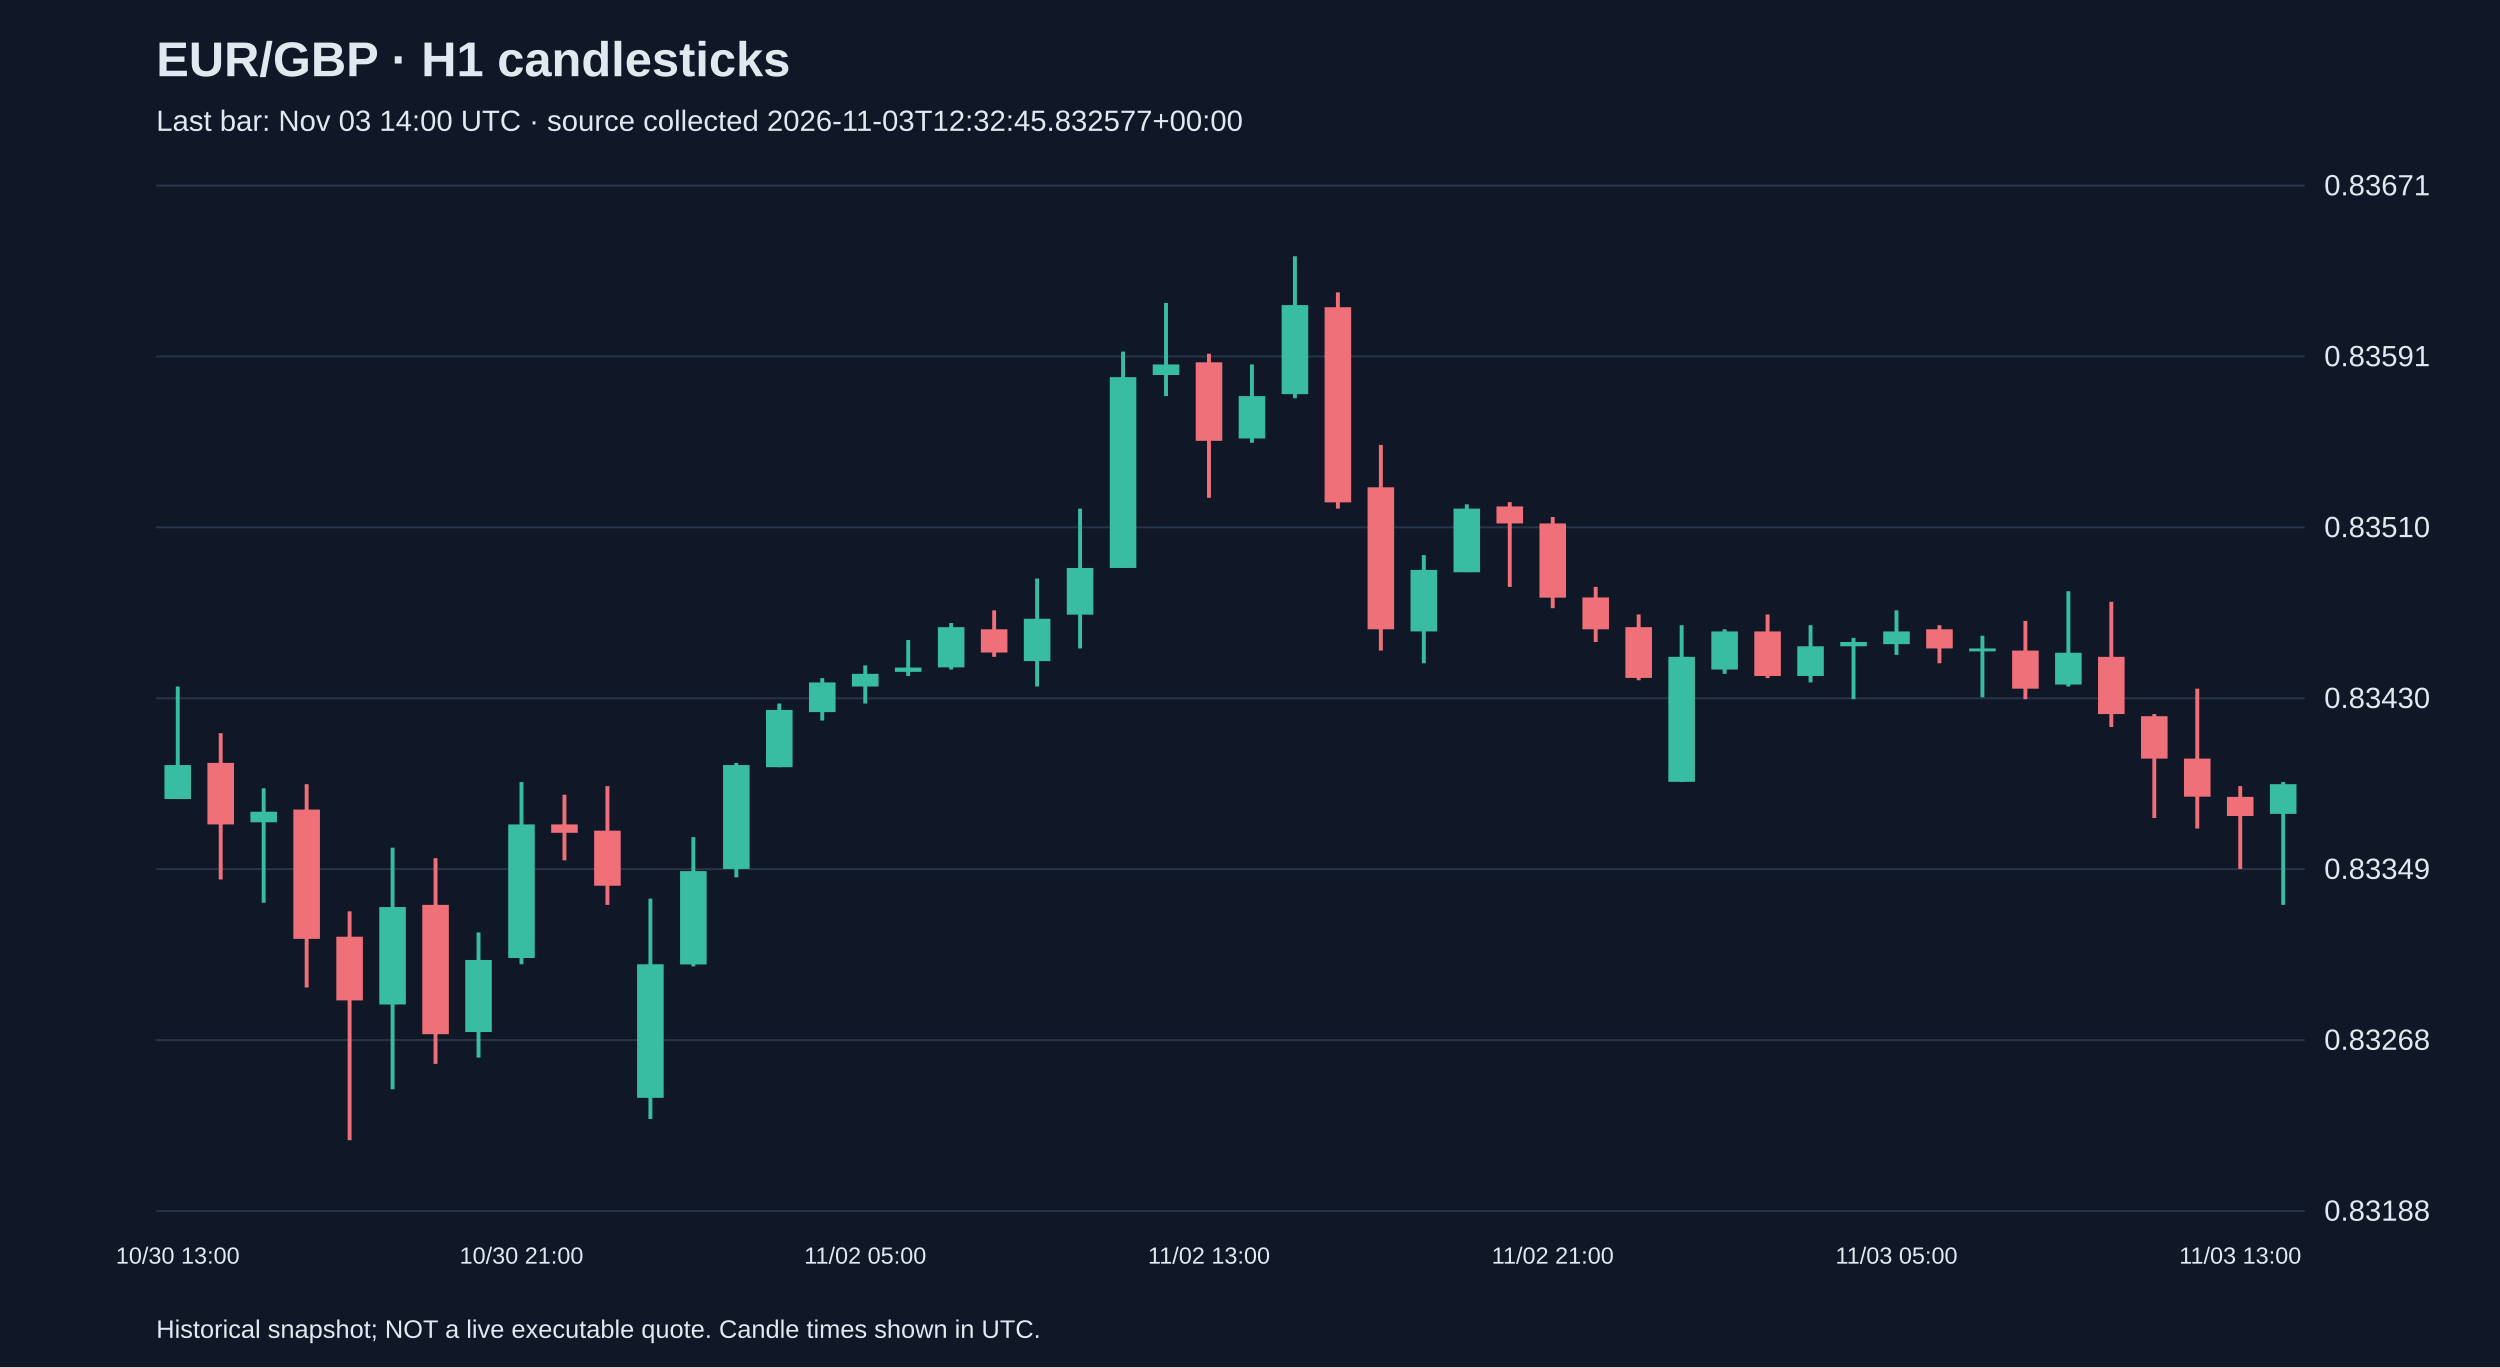
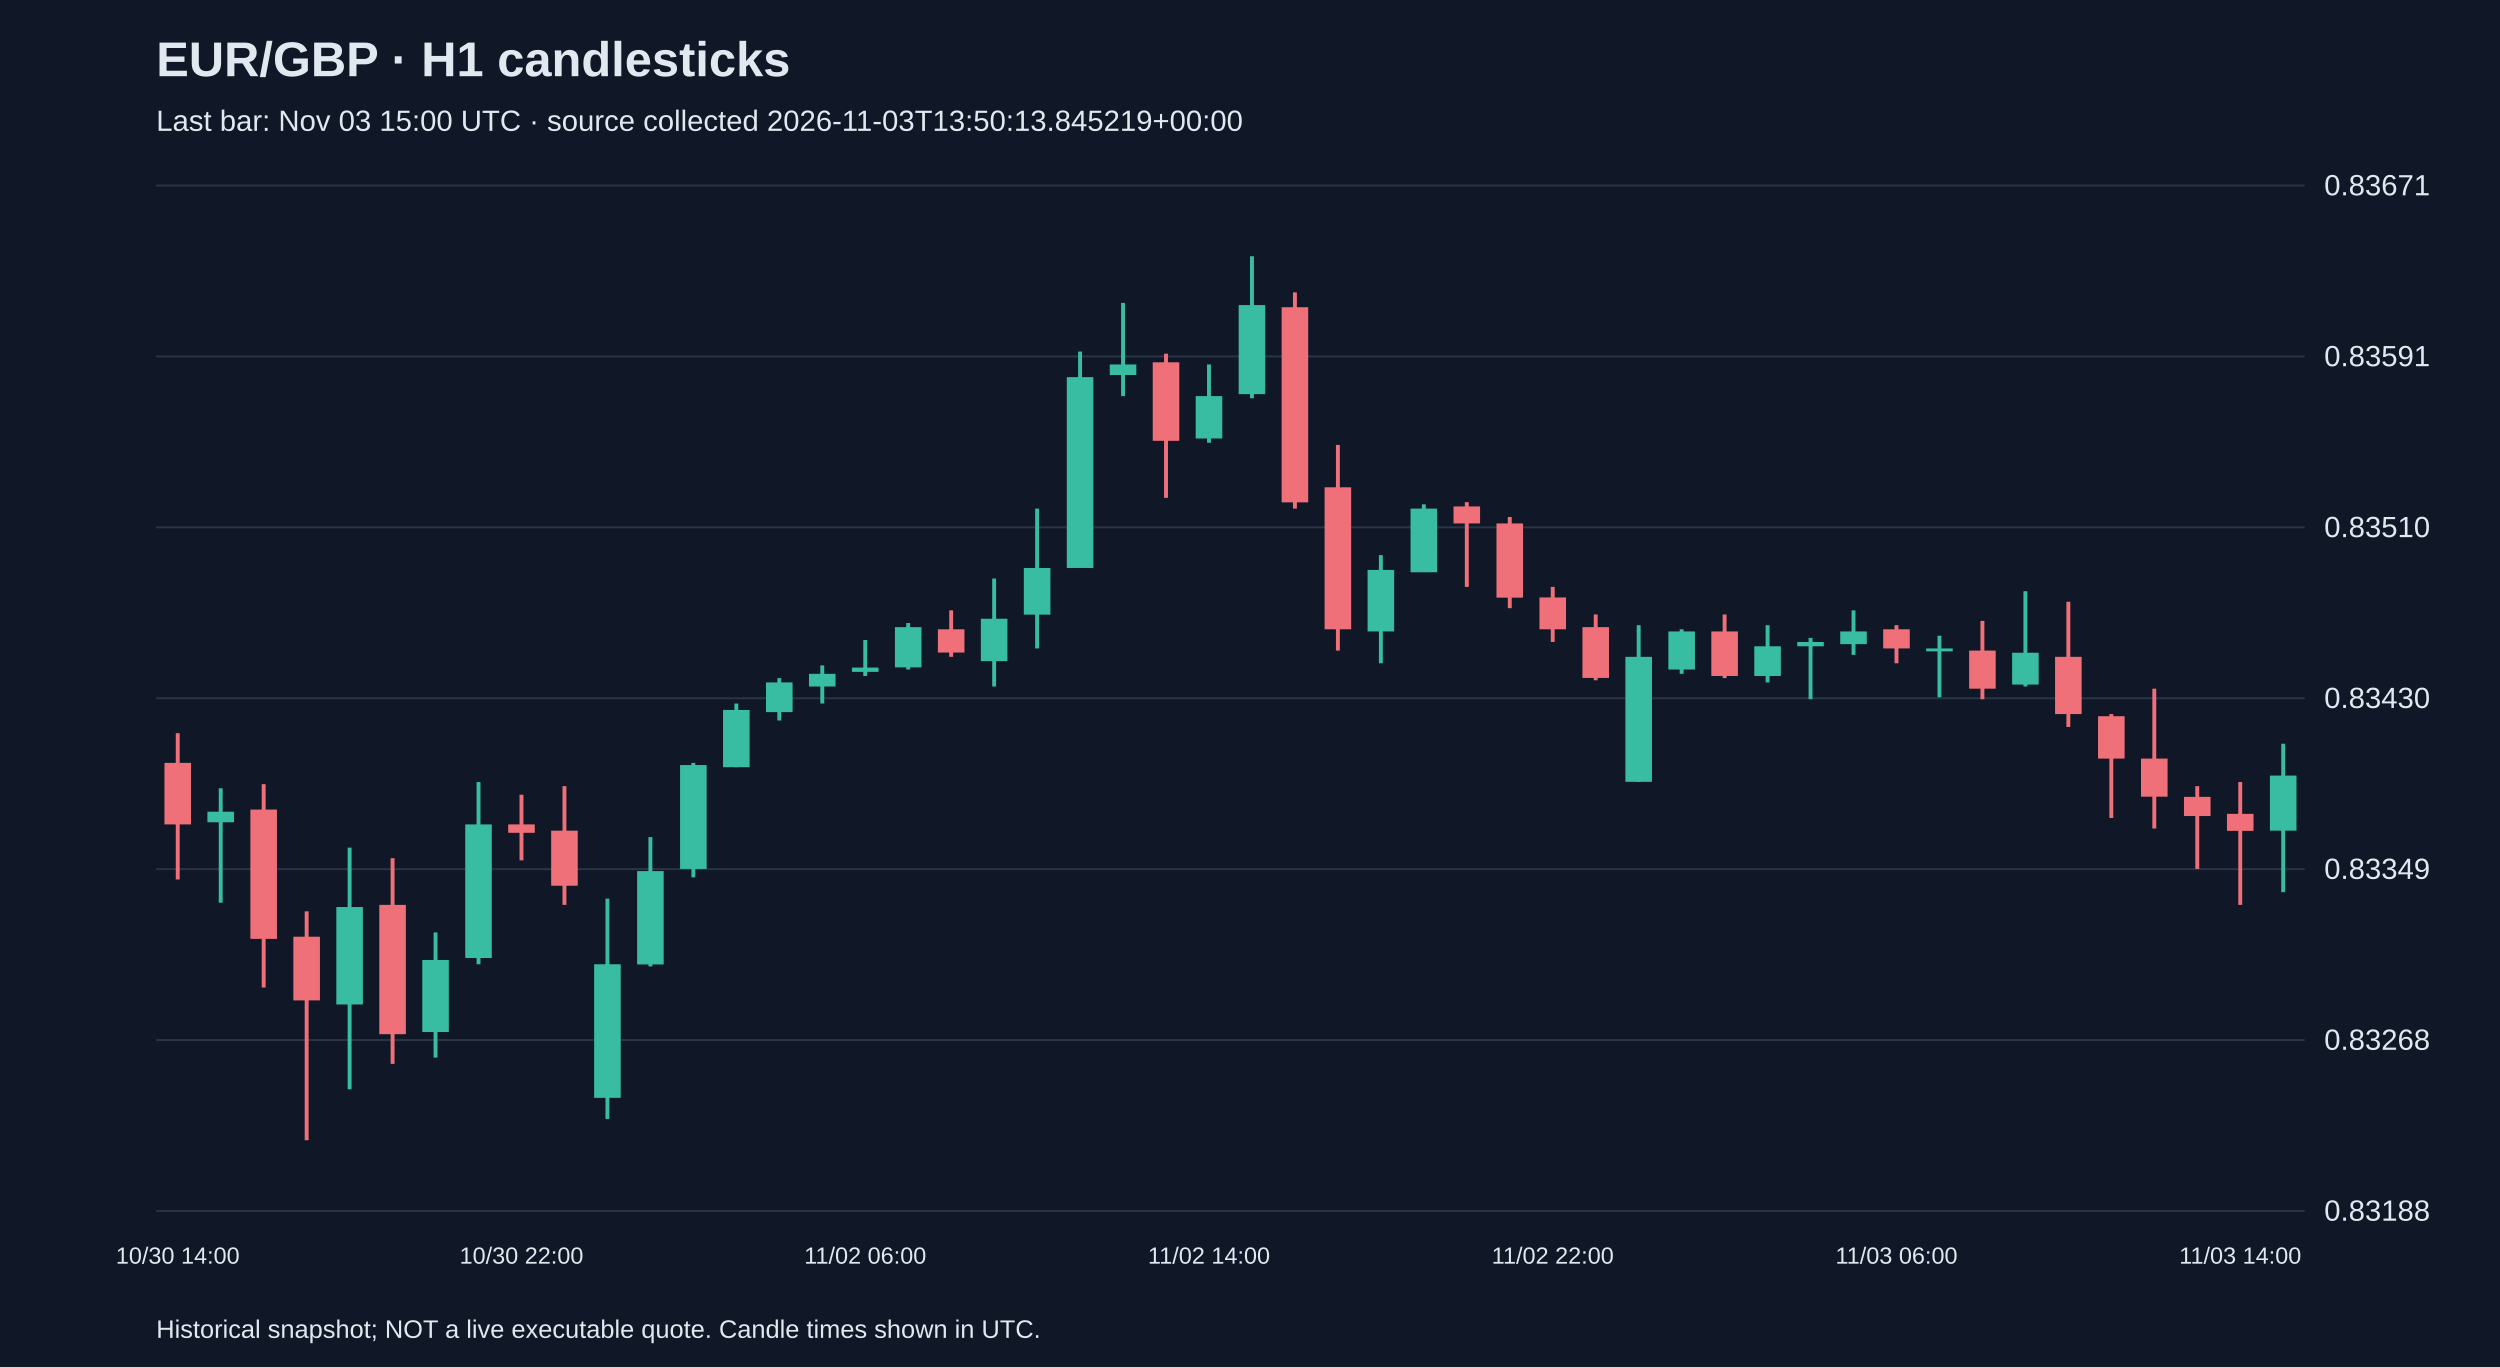
<svg xmlns="http://www.w3.org/2000/svg" viewBox="0 0 1280 700">
  <rect width="100%" height="100%" fill="#101827" />
  <style>text{font-family:Arial,sans-serif;fill:#e2e8f0}</style>
  <text x="80" y="39" font-size="25" font-weight="bold">EUR/GBP · H1 candlesticks</text>
-   <text x="80" y="67" font-size="15" fill="#a6b1c5">Last bar: Nov 03 14:00 UTC · source collected 2026-11-03T12:32:45.832577+00:00</text>
+   <text x="80" y="67" font-size="15" fill="#a6b1c5">Last bar: Nov 03 15:00 UTC · source collected 2026-11-03T13:50:13.845219+00:00</text>
  <line x1="80" y1="620.0" x2="1180" y2="620.0" stroke="#283548" />
  <text x="1190" y="625.0" font-size="15">0.83188</text>
  <line x1="80" y1="532.5" x2="1180" y2="532.5" stroke="#283548" />
  <text x="1190" y="537.5" font-size="15">0.83268</text>
  <line x1="80" y1="445.0" x2="1180" y2="445.0" stroke="#283548" />
  <text x="1190" y="450.0" font-size="15">0.83349</text>
  <line x1="80" y1="357.5" x2="1180" y2="357.5" stroke="#283548" />
  <text x="1190" y="362.5" font-size="15">0.83430</text>
  <line x1="80" y1="270.0" x2="1180" y2="270.0" stroke="#283548" />
  <text x="1190" y="275.0" font-size="15">0.83510</text>
  <line x1="80" y1="182.5" x2="1180" y2="182.5" stroke="#283548" />
  <text x="1190" y="187.5" font-size="15">0.83591</text>
  <line x1="80" y1="95.0" x2="1180" y2="95.0" stroke="#283548" />
  <text x="1190" y="100.0" font-size="15">0.83671</text>
-   <line x1="91.0" y1="351.5" x2="91.0" y2="409.1" stroke="#38bca2" stroke-width="2" />
-   <rect x="84.2" y="391.7" width="13.6" height="17.4" fill="#38bca2" />
-   <text x="91.0" y="647" text-anchor="middle" font-size="12">10/30 13:00</text>
-   <line x1="113.0" y1="375.4" x2="113.0" y2="450.3" stroke="#f07079" stroke-width="2" />
-   <rect x="106.2" y="390.6" width="13.6" height="31.5" fill="#f07079" />
-   <line x1="135.0" y1="403.6" x2="135.0" y2="462.2" stroke="#38bca2" stroke-width="2" />
-   <rect x="128.2" y="415.6" width="13.6" height="5.4" fill="#38bca2" />
-   <line x1="157.0" y1="401.5" x2="157.0" y2="505.6" stroke="#f07079" stroke-width="2" />
-   <rect x="150.2" y="414.5" width="13.6" height="66.2" fill="#f07079" />
-   <line x1="179.0" y1="466.6" x2="179.0" y2="583.8" stroke="#f07079" stroke-width="2" />
-   <rect x="172.2" y="479.6" width="13.6" height="32.6" fill="#f07079" />
-   <line x1="201.0" y1="434.0" x2="201.0" y2="557.7" stroke="#38bca2" stroke-width="2" />
-   <rect x="194.2" y="464.4" width="13.6" height="49.9" fill="#38bca2" />
-   <line x1="223.0" y1="439.4" x2="223.0" y2="544.7" stroke="#f07079" stroke-width="2" />
-   <rect x="216.2" y="463.3" width="13.6" height="66.2" fill="#f07079" />
-   <line x1="245.0" y1="477.4" x2="245.0" y2="541.5" stroke="#38bca2" stroke-width="2" />
-   <rect x="238.2" y="491.5" width="13.6" height="36.9" fill="#38bca2" />
-   <line x1="267.0" y1="400.4" x2="267.0" y2="493.7" stroke="#38bca2" stroke-width="2" />
-   <rect x="260.2" y="422.1" width="13.6" height="68.4" fill="#38bca2" />
-   <text x="267.0" y="647" text-anchor="middle" font-size="12">10/30 21:00</text>
-   <line x1="289.0" y1="406.9" x2="289.0" y2="440.5" stroke="#f07079" stroke-width="2" />
-   <rect x="282.2" y="422.1" width="13.6" height="4.3" fill="#f07079" />
-   <line x1="311.0" y1="402.5" x2="311.0" y2="463.3" stroke="#f07079" stroke-width="2" />
-   <rect x="304.2" y="425.3" width="13.6" height="28.2" fill="#f07079" />
-   <line x1="333.0" y1="460.1" x2="333.0" y2="572.9" stroke="#38bca2" stroke-width="2" />
-   <rect x="326.2" y="493.7" width="13.6" height="68.4" fill="#38bca2" />
-   <line x1="355.0" y1="428.6" x2="355.0" y2="494.8" stroke="#38bca2" stroke-width="2" />
-   <rect x="348.2" y="446.0" width="13.6" height="47.8" fill="#38bca2" />
-   <line x1="377.0" y1="390.6" x2="377.0" y2="449.2" stroke="#38bca2" stroke-width="2" />
-   <rect x="370.2" y="391.7" width="13.6" height="53.2" fill="#38bca2" />
-   <line x1="399.0" y1="360.2" x2="399.0" y2="392.8" stroke="#38bca2" stroke-width="2" />
-   <rect x="392.2" y="363.5" width="13.6" height="29.3" fill="#38bca2" />
-   <line x1="421.0" y1="347.2" x2="421.0" y2="368.9" stroke="#38bca2" stroke-width="2" />
-   <rect x="414.2" y="349.4" width="13.6" height="15.2" fill="#38bca2" />
-   <line x1="443.0" y1="340.7" x2="443.0" y2="360.2" stroke="#38bca2" stroke-width="2" />
-   <rect x="436.2" y="345.0" width="13.6" height="6.5" fill="#38bca2" />
-   <text x="443.0" y="647" text-anchor="middle" font-size="12">11/02 05:00</text>
-   <line x1="465.0" y1="327.7" x2="465.0" y2="346.1" stroke="#38bca2" stroke-width="2" />
-   <rect x="458.2" y="341.8" width="13.6" height="2.2" fill="#38bca2" />
-   <line x1="487.0" y1="319.0" x2="487.0" y2="342.8" stroke="#38bca2" stroke-width="2" />
-   <rect x="480.2" y="321.1" width="13.6" height="20.6" fill="#38bca2" />
-   <line x1="509.0" y1="312.5" x2="509.0" y2="336.3" stroke="#f07079" stroke-width="2" />
-   <rect x="502.2" y="322.2" width="13.6" height="11.9" fill="#f07079" />
-   <line x1="531.0" y1="296.2" x2="531.0" y2="351.5" stroke="#38bca2" stroke-width="2" />
-   <rect x="524.2" y="316.8" width="13.6" height="21.7" fill="#38bca2" />
-   <line x1="553.0" y1="260.4" x2="553.0" y2="332.0" stroke="#38bca2" stroke-width="2" />
-   <rect x="546.2" y="290.8" width="13.6" height="23.9" fill="#38bca2" />
-   <line x1="575.0" y1="180.0" x2="575.0" y2="290.8" stroke="#38bca2" stroke-width="2" />
-   <rect x="568.2" y="193.1" width="13.6" height="97.7" fill="#38bca2" />
-   <line x1="597.0" y1="155.1" x2="597.0" y2="202.8" stroke="#38bca2" stroke-width="2" />
-   <rect x="590.2" y="186.6" width="13.6" height="5.4" fill="#38bca2" />
-   <line x1="619.0" y1="181.1" x2="619.0" y2="254.9" stroke="#f07079" stroke-width="2" />
-   <rect x="612.2" y="185.5" width="13.6" height="40.2" fill="#f07079" />
-   <text x="619.0" y="647" text-anchor="middle" font-size="12">11/02 13:00</text>
-   <line x1="641.0" y1="186.6" x2="641.0" y2="226.7" stroke="#38bca2" stroke-width="2" />
-   <rect x="634.2" y="202.8" width="13.6" height="21.7" fill="#38bca2" />
-   <line x1="663.0" y1="131.2" x2="663.0" y2="203.9" stroke="#38bca2" stroke-width="2" />
-   <rect x="656.2" y="156.2" width="13.6" height="45.6" fill="#38bca2" />
-   <line x1="685.0" y1="149.7" x2="685.0" y2="260.4" stroke="#f07079" stroke-width="2" />
-   <rect x="678.2" y="157.3" width="13.6" height="99.9" fill="#f07079" />
-   <line x1="707.0" y1="227.8" x2="707.0" y2="333.1" stroke="#f07079" stroke-width="2" />
-   <rect x="700.2" y="249.5" width="13.6" height="72.7" fill="#f07079" />
-   <line x1="729.0" y1="284.2" x2="729.0" y2="339.6" stroke="#38bca2" stroke-width="2" />
-   <rect x="722.2" y="291.8" width="13.6" height="31.5" fill="#38bca2" />
-   <line x1="751.0" y1="258.2" x2="751.0" y2="292.9" stroke="#38bca2" stroke-width="2" />
-   <rect x="744.2" y="260.4" width="13.6" height="32.6" fill="#38bca2" />
-   <line x1="773.0" y1="257.1" x2="773.0" y2="300.5" stroke="#f07079" stroke-width="2" />
-   <rect x="766.2" y="259.3" width="13.6" height="8.7" fill="#f07079" />
-   <line x1="795.0" y1="264.7" x2="795.0" y2="311.4" stroke="#f07079" stroke-width="2" />
-   <rect x="788.2" y="268.0" width="13.6" height="38.0" fill="#f07079" />
-   <text x="795.0" y="647" text-anchor="middle" font-size="12">11/02 21:00</text>
-   <line x1="817.0" y1="300.5" x2="817.0" y2="328.7" stroke="#f07079" stroke-width="2" />
-   <rect x="810.2" y="305.9" width="13.6" height="16.3" fill="#f07079" />
-   <line x1="839.0" y1="314.6" x2="839.0" y2="348.3" stroke="#f07079" stroke-width="2" />
-   <rect x="832.2" y="321.1" width="13.6" height="26.0" fill="#f07079" />
-   <line x1="861.0" y1="320.1" x2="861.0" y2="400.4" stroke="#38bca2" stroke-width="2" />
-   <rect x="854.2" y="336.3" width="13.6" height="64.0" fill="#38bca2" />
-   <line x1="883.0" y1="322.2" x2="883.0" y2="345.0" stroke="#38bca2" stroke-width="2" />
-   <rect x="876.2" y="323.3" width="13.6" height="19.5" fill="#38bca2" />
-   <line x1="905.0" y1="314.6" x2="905.0" y2="347.2" stroke="#f07079" stroke-width="2" />
-   <rect x="898.2" y="323.3" width="13.6" height="22.8" fill="#f07079" />
-   <line x1="927.0" y1="320.1" x2="927.0" y2="349.4" stroke="#38bca2" stroke-width="2" />
-   <rect x="920.2" y="330.9" width="13.6" height="15.2" fill="#38bca2" />
-   <line x1="949.0" y1="326.6" x2="949.0" y2="358.0" stroke="#38bca2" stroke-width="2" />
-   <rect x="942.2" y="328.7" width="13.6" height="2.2" fill="#38bca2" />
-   <line x1="971.0" y1="312.5" x2="971.0" y2="335.3" stroke="#38bca2" stroke-width="2" />
-   <rect x="964.2" y="323.3" width="13.6" height="6.5" fill="#38bca2" />
-   <text x="971.0" y="647" text-anchor="middle" font-size="12">11/03 05:00</text>
-   <line x1="993.0" y1="320.1" x2="993.0" y2="339.6" stroke="#f07079" stroke-width="2" />
-   <rect x="986.2" y="322.2" width="13.6" height="9.8" fill="#f07079" />
-   <line x1="1015.0" y1="325.5" x2="1015.0" y2="357.0" stroke="#38bca2" stroke-width="2" />
-   <rect x="1008.2" y="332.0" width="13.6" height="1.5" fill="#38bca2" />
-   <line x1="1037.0" y1="317.9" x2="1037.0" y2="358.0" stroke="#f07079" stroke-width="2" />
-   <rect x="1030.2" y="333.1" width="13.6" height="19.5" fill="#f07079" />
-   <line x1="1059.0" y1="302.7" x2="1059.0" y2="351.5" stroke="#38bca2" stroke-width="2" />
-   <rect x="1052.2" y="334.2" width="13.6" height="16.3" fill="#38bca2" />
-   <line x1="1081.0" y1="308.1" x2="1081.0" y2="372.2" stroke="#f07079" stroke-width="2" />
-   <rect x="1074.2" y="336.3" width="13.6" height="29.3" fill="#f07079" />
-   <line x1="1103.0" y1="365.6" x2="1103.0" y2="418.8" stroke="#f07079" stroke-width="2" />
-   <rect x="1096.2" y="366.7" width="13.6" height="21.7" fill="#f07079" />
-   <line x1="1125.0" y1="352.6" x2="1125.0" y2="424.2" stroke="#f07079" stroke-width="2" />
-   <rect x="1118.2" y="388.4" width="13.6" height="19.5" fill="#f07079" />
-   <line x1="1147.0" y1="402.5" x2="1147.0" y2="444.9" stroke="#f07079" stroke-width="2" />
-   <rect x="1140.2" y="408.0" width="13.6" height="9.8" fill="#f07079" />
-   <text x="1147.0" y="647" text-anchor="middle" font-size="12">11/03 13:00</text>
-   <line x1="1169.0" y1="400.4" x2="1169.0" y2="463.3" stroke="#38bca2" stroke-width="2" />
-   <rect x="1162.2" y="401.5" width="13.6" height="15.2" fill="#38bca2" />
+   <line x1="91.0" y1="375.4" x2="91.0" y2="450.3" stroke="#f07079" stroke-width="2" />
+   <rect x="84.2" y="390.6" width="13.6" height="31.5" fill="#f07079" />
+   <text x="91.0" y="647" text-anchor="middle" font-size="12">10/30 14:00</text>
+   <line x1="113.0" y1="403.6" x2="113.0" y2="462.2" stroke="#38bca2" stroke-width="2" />
+   <rect x="106.2" y="415.6" width="13.6" height="5.4" fill="#38bca2" />
+   <line x1="135.0" y1="401.5" x2="135.0" y2="505.6" stroke="#f07079" stroke-width="2" />
+   <rect x="128.2" y="414.5" width="13.6" height="66.2" fill="#f07079" />
+   <line x1="157.0" y1="466.6" x2="157.0" y2="583.8" stroke="#f07079" stroke-width="2" />
+   <rect x="150.2" y="479.6" width="13.6" height="32.6" fill="#f07079" />
+   <line x1="179.0" y1="434.0" x2="179.0" y2="557.7" stroke="#38bca2" stroke-width="2" />
+   <rect x="172.2" y="464.4" width="13.6" height="49.9" fill="#38bca2" />
+   <line x1="201.0" y1="439.4" x2="201.0" y2="544.7" stroke="#f07079" stroke-width="2" />
+   <rect x="194.2" y="463.3" width="13.6" height="66.2" fill="#f07079" />
+   <line x1="223.0" y1="477.4" x2="223.0" y2="541.5" stroke="#38bca2" stroke-width="2" />
+   <rect x="216.2" y="491.5" width="13.6" height="36.9" fill="#38bca2" />
+   <line x1="245.0" y1="400.4" x2="245.0" y2="493.7" stroke="#38bca2" stroke-width="2" />
+   <rect x="238.2" y="422.1" width="13.6" height="68.4" fill="#38bca2" />
+   <line x1="267.0" y1="406.9" x2="267.0" y2="440.5" stroke="#f07079" stroke-width="2" />
+   <rect x="260.2" y="422.1" width="13.6" height="4.3" fill="#f07079" />
+   <text x="267.0" y="647" text-anchor="middle" font-size="12">10/30 22:00</text>
+   <line x1="289.0" y1="402.5" x2="289.0" y2="463.3" stroke="#f07079" stroke-width="2" />
+   <rect x="282.2" y="425.3" width="13.6" height="28.2" fill="#f07079" />
+   <line x1="311.0" y1="460.1" x2="311.0" y2="572.9" stroke="#38bca2" stroke-width="2" />
+   <rect x="304.2" y="493.7" width="13.6" height="68.4" fill="#38bca2" />
+   <line x1="333.0" y1="428.6" x2="333.0" y2="494.8" stroke="#38bca2" stroke-width="2" />
+   <rect x="326.2" y="446.0" width="13.6" height="47.8" fill="#38bca2" />
+   <line x1="355.0" y1="390.6" x2="355.0" y2="449.2" stroke="#38bca2" stroke-width="2" />
+   <rect x="348.2" y="391.7" width="13.6" height="53.2" fill="#38bca2" />
+   <line x1="377.0" y1="360.2" x2="377.0" y2="392.8" stroke="#38bca2" stroke-width="2" />
+   <rect x="370.2" y="363.5" width="13.6" height="29.3" fill="#38bca2" />
+   <line x1="399.0" y1="347.2" x2="399.0" y2="368.9" stroke="#38bca2" stroke-width="2" />
+   <rect x="392.2" y="349.4" width="13.6" height="15.2" fill="#38bca2" />
+   <line x1="421.0" y1="340.7" x2="421.0" y2="360.2" stroke="#38bca2" stroke-width="2" />
+   <rect x="414.2" y="345.0" width="13.6" height="6.5" fill="#38bca2" />
+   <line x1="443.0" y1="327.7" x2="443.0" y2="346.1" stroke="#38bca2" stroke-width="2" />
+   <rect x="436.2" y="341.8" width="13.6" height="2.2" fill="#38bca2" />
+   <text x="443.0" y="647" text-anchor="middle" font-size="12">11/02 06:00</text>
+   <line x1="465.0" y1="319.0" x2="465.0" y2="342.8" stroke="#38bca2" stroke-width="2" />
+   <rect x="458.2" y="321.1" width="13.6" height="20.6" fill="#38bca2" />
+   <line x1="487.0" y1="312.5" x2="487.0" y2="336.3" stroke="#f07079" stroke-width="2" />
+   <rect x="480.2" y="322.2" width="13.6" height="11.9" fill="#f07079" />
+   <line x1="509.0" y1="296.2" x2="509.0" y2="351.5" stroke="#38bca2" stroke-width="2" />
+   <rect x="502.2" y="316.8" width="13.6" height="21.7" fill="#38bca2" />
+   <line x1="531.0" y1="260.4" x2="531.0" y2="332.0" stroke="#38bca2" stroke-width="2" />
+   <rect x="524.2" y="290.8" width="13.6" height="23.9" fill="#38bca2" />
+   <line x1="553.0" y1="180.0" x2="553.0" y2="290.8" stroke="#38bca2" stroke-width="2" />
+   <rect x="546.2" y="193.1" width="13.6" height="97.7" fill="#38bca2" />
+   <line x1="575.0" y1="155.1" x2="575.0" y2="202.8" stroke="#38bca2" stroke-width="2" />
+   <rect x="568.2" y="186.6" width="13.6" height="5.4" fill="#38bca2" />
+   <line x1="597.0" y1="181.1" x2="597.0" y2="254.9" stroke="#f07079" stroke-width="2" />
+   <rect x="590.2" y="185.5" width="13.6" height="40.2" fill="#f07079" />
+   <line x1="619.0" y1="186.6" x2="619.0" y2="226.7" stroke="#38bca2" stroke-width="2" />
+   <rect x="612.2" y="202.8" width="13.6" height="21.7" fill="#38bca2" />
+   <text x="619.0" y="647" text-anchor="middle" font-size="12">11/02 14:00</text>
+   <line x1="641.0" y1="131.2" x2="641.0" y2="203.9" stroke="#38bca2" stroke-width="2" />
+   <rect x="634.2" y="156.2" width="13.6" height="45.6" fill="#38bca2" />
+   <line x1="663.0" y1="149.7" x2="663.0" y2="260.4" stroke="#f07079" stroke-width="2" />
+   <rect x="656.2" y="157.3" width="13.6" height="99.9" fill="#f07079" />
+   <line x1="685.0" y1="227.8" x2="685.0" y2="333.1" stroke="#f07079" stroke-width="2" />
+   <rect x="678.2" y="249.5" width="13.6" height="72.7" fill="#f07079" />
+   <line x1="707.0" y1="284.2" x2="707.0" y2="339.6" stroke="#38bca2" stroke-width="2" />
+   <rect x="700.2" y="291.8" width="13.6" height="31.5" fill="#38bca2" />
+   <line x1="729.0" y1="258.2" x2="729.0" y2="292.9" stroke="#38bca2" stroke-width="2" />
+   <rect x="722.2" y="260.4" width="13.6" height="32.6" fill="#38bca2" />
+   <line x1="751.0" y1="257.1" x2="751.0" y2="300.5" stroke="#f07079" stroke-width="2" />
+   <rect x="744.2" y="259.3" width="13.6" height="8.7" fill="#f07079" />
+   <line x1="773.0" y1="264.7" x2="773.0" y2="311.4" stroke="#f07079" stroke-width="2" />
+   <rect x="766.2" y="268.0" width="13.6" height="38.0" fill="#f07079" />
+   <line x1="795.0" y1="300.5" x2="795.0" y2="328.7" stroke="#f07079" stroke-width="2" />
+   <rect x="788.2" y="305.9" width="13.6" height="16.3" fill="#f07079" />
+   <text x="795.0" y="647" text-anchor="middle" font-size="12">11/02 22:00</text>
+   <line x1="817.0" y1="314.6" x2="817.0" y2="348.3" stroke="#f07079" stroke-width="2" />
+   <rect x="810.2" y="321.1" width="13.6" height="26.0" fill="#f07079" />
+   <line x1="839.0" y1="320.1" x2="839.0" y2="400.4" stroke="#38bca2" stroke-width="2" />
+   <rect x="832.2" y="336.3" width="13.6" height="64.0" fill="#38bca2" />
+   <line x1="861.0" y1="322.2" x2="861.0" y2="345.0" stroke="#38bca2" stroke-width="2" />
+   <rect x="854.2" y="323.3" width="13.6" height="19.5" fill="#38bca2" />
+   <line x1="883.0" y1="314.6" x2="883.0" y2="347.2" stroke="#f07079" stroke-width="2" />
+   <rect x="876.2" y="323.3" width="13.6" height="22.8" fill="#f07079" />
+   <line x1="905.0" y1="320.1" x2="905.0" y2="349.4" stroke="#38bca2" stroke-width="2" />
+   <rect x="898.2" y="330.9" width="13.6" height="15.2" fill="#38bca2" />
+   <line x1="927.0" y1="326.6" x2="927.0" y2="358.0" stroke="#38bca2" stroke-width="2" />
+   <rect x="920.2" y="328.7" width="13.6" height="2.2" fill="#38bca2" />
+   <line x1="949.0" y1="312.5" x2="949.0" y2="335.3" stroke="#38bca2" stroke-width="2" />
+   <rect x="942.2" y="323.3" width="13.6" height="6.5" fill="#38bca2" />
+   <line x1="971.0" y1="320.1" x2="971.0" y2="339.6" stroke="#f07079" stroke-width="2" />
+   <rect x="964.2" y="322.2" width="13.6" height="9.8" fill="#f07079" />
+   <text x="971.0" y="647" text-anchor="middle" font-size="12">11/03 06:00</text>
+   <line x1="993.0" y1="325.5" x2="993.0" y2="357.0" stroke="#38bca2" stroke-width="2" />
+   <rect x="986.2" y="332.0" width="13.6" height="1.5" fill="#38bca2" />
+   <line x1="1015.0" y1="317.9" x2="1015.0" y2="358.0" stroke="#f07079" stroke-width="2" />
+   <rect x="1008.2" y="333.1" width="13.6" height="19.5" fill="#f07079" />
+   <line x1="1037.0" y1="302.7" x2="1037.0" y2="351.5" stroke="#38bca2" stroke-width="2" />
+   <rect x="1030.2" y="334.2" width="13.6" height="16.3" fill="#38bca2" />
+   <line x1="1059.0" y1="308.1" x2="1059.0" y2="372.2" stroke="#f07079" stroke-width="2" />
+   <rect x="1052.2" y="336.3" width="13.6" height="29.3" fill="#f07079" />
+   <line x1="1081.0" y1="365.6" x2="1081.0" y2="418.8" stroke="#f07079" stroke-width="2" />
+   <rect x="1074.2" y="366.7" width="13.6" height="21.7" fill="#f07079" />
+   <line x1="1103.0" y1="352.6" x2="1103.0" y2="424.2" stroke="#f07079" stroke-width="2" />
+   <rect x="1096.2" y="388.4" width="13.6" height="19.5" fill="#f07079" />
+   <line x1="1125.0" y1="402.5" x2="1125.0" y2="444.9" stroke="#f07079" stroke-width="2" />
+   <rect x="1118.2" y="408.0" width="13.6" height="9.8" fill="#f07079" />
+   <line x1="1147.0" y1="400.4" x2="1147.0" y2="463.3" stroke="#f07079" stroke-width="2" />
+   <rect x="1140.2" y="416.7" width="13.6" height="8.7" fill="#f07079" />
+   <text x="1147.0" y="647" text-anchor="middle" font-size="12">11/03 14:00</text>
+   <line x1="1169.0" y1="380.8" x2="1169.0" y2="456.8" stroke="#38bca2" stroke-width="2" />
+   <rect x="1162.2" y="397.1" width="13.6" height="28.2" fill="#38bca2" />
  <text x="80" y="685" font-size="13">Historical snapshot; NOT a live executable quote. Candle times shown in UTC.</text>
</svg>
